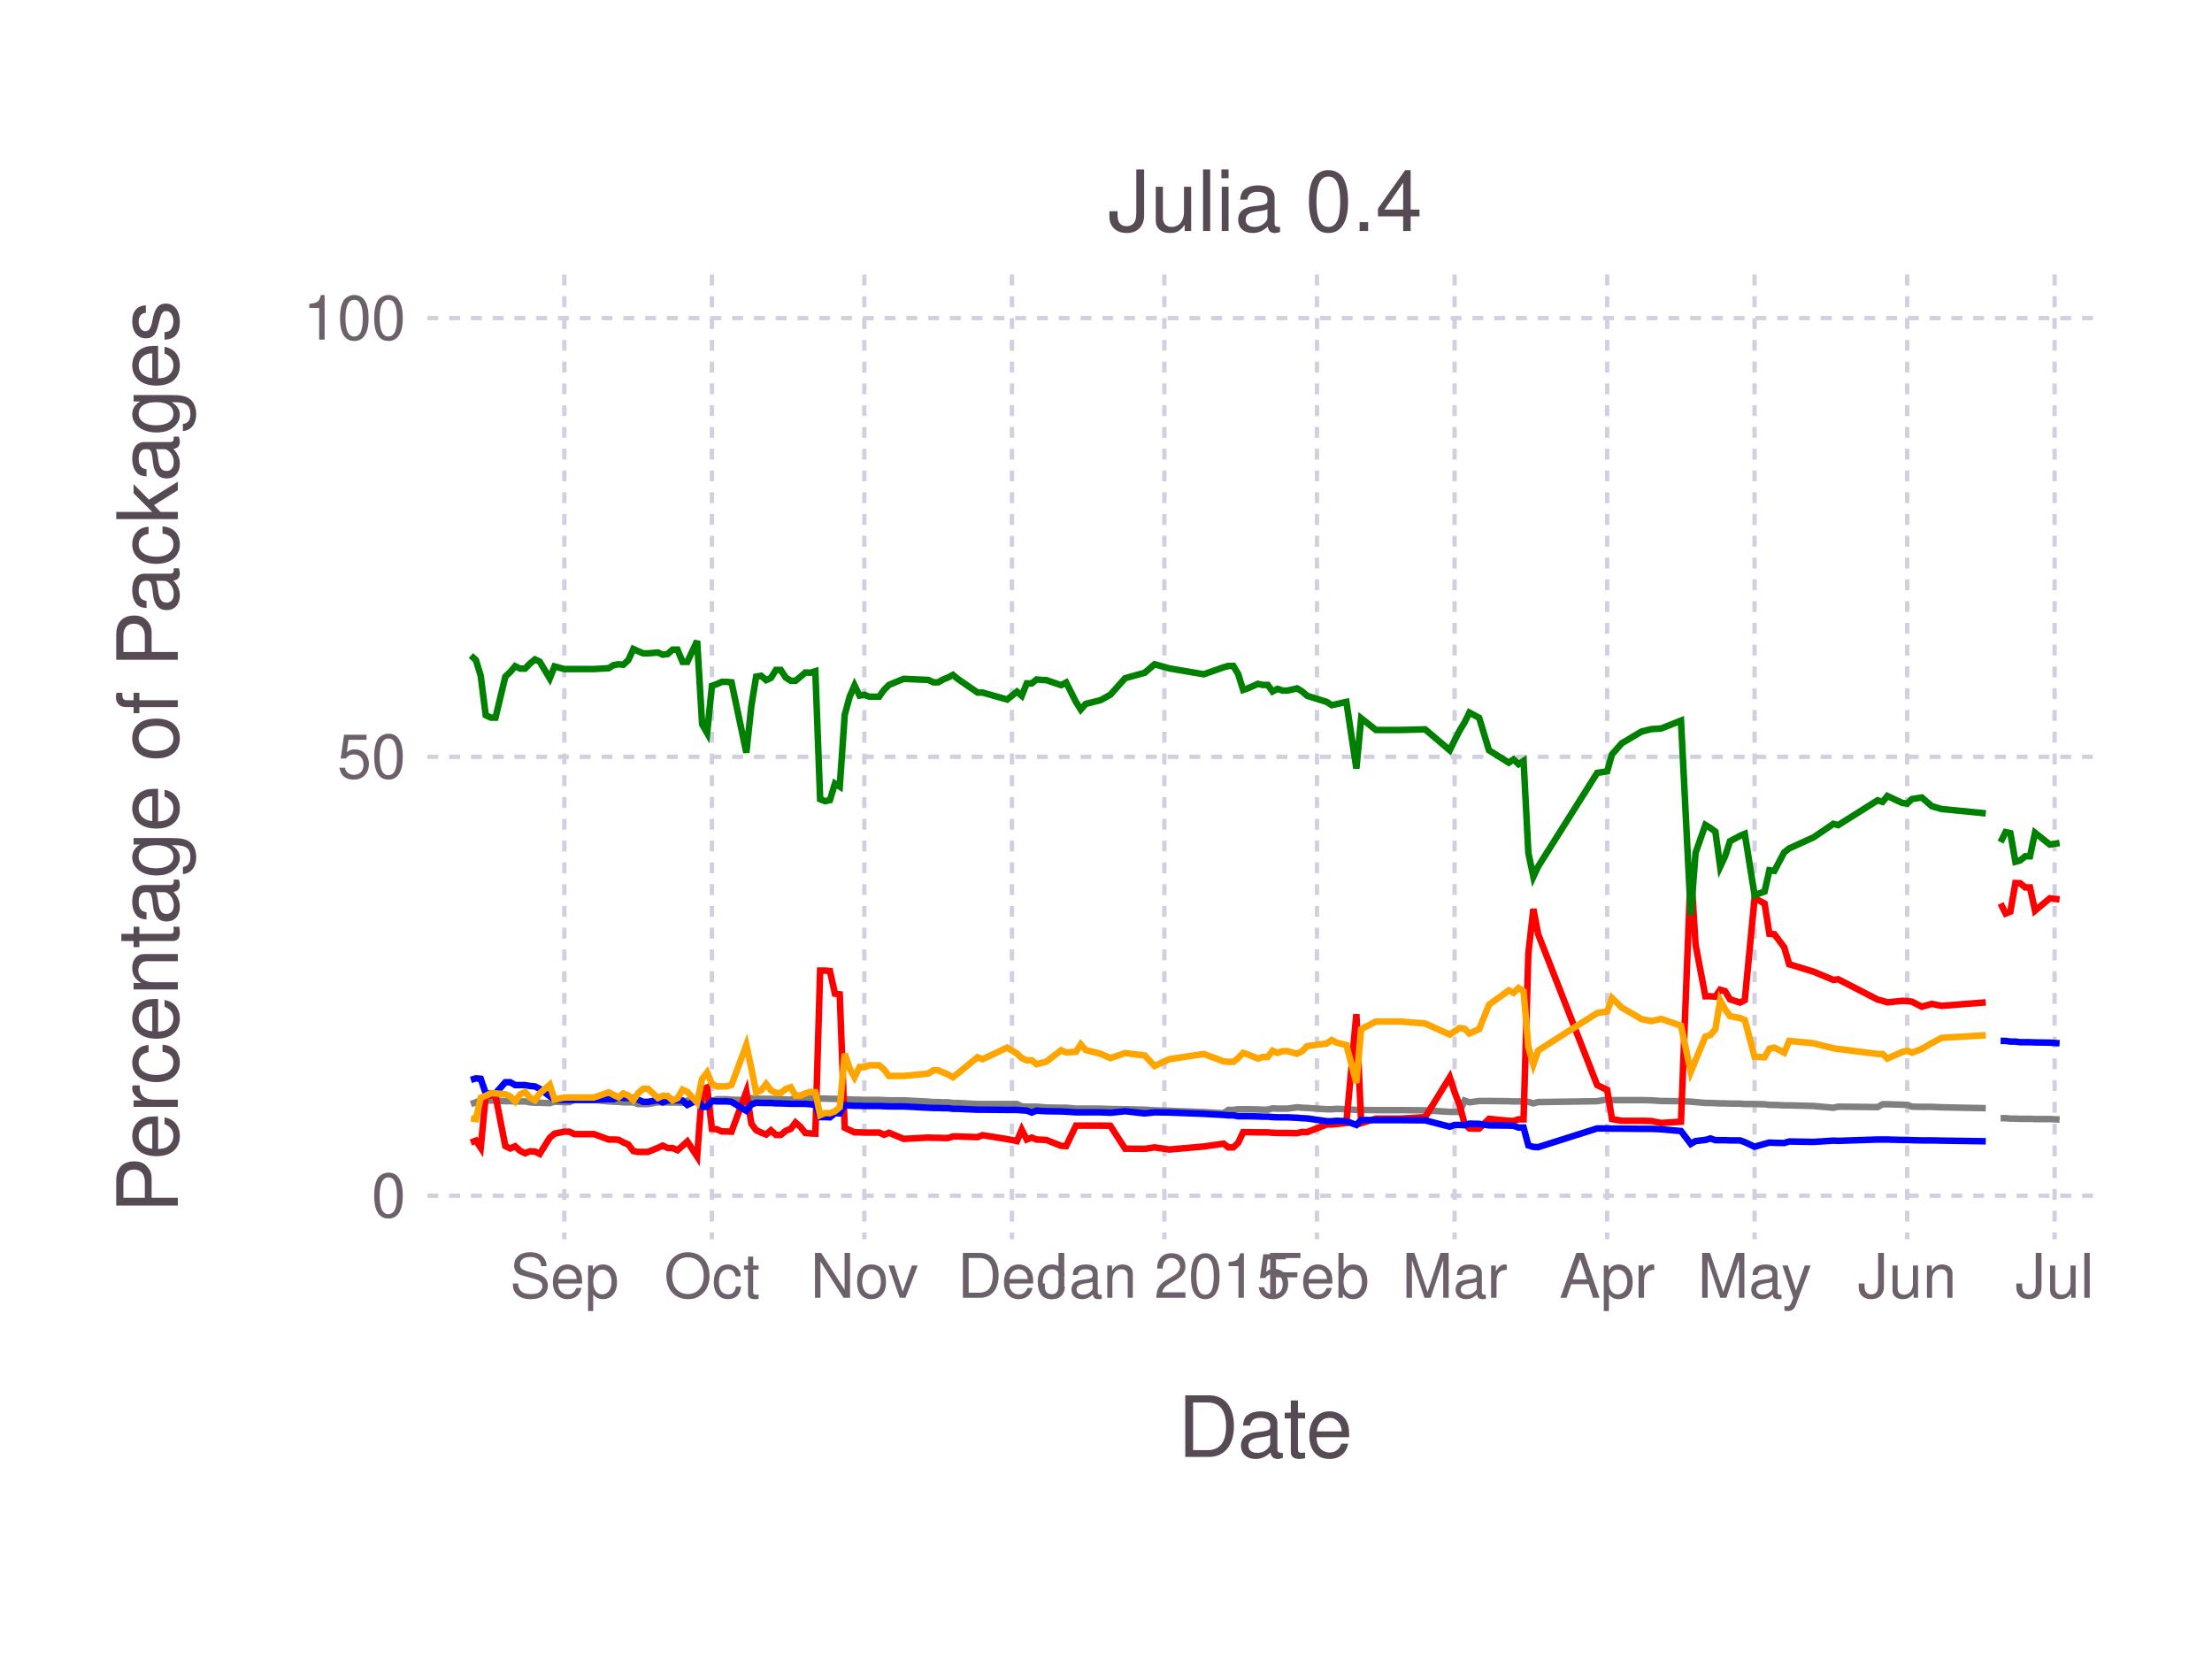
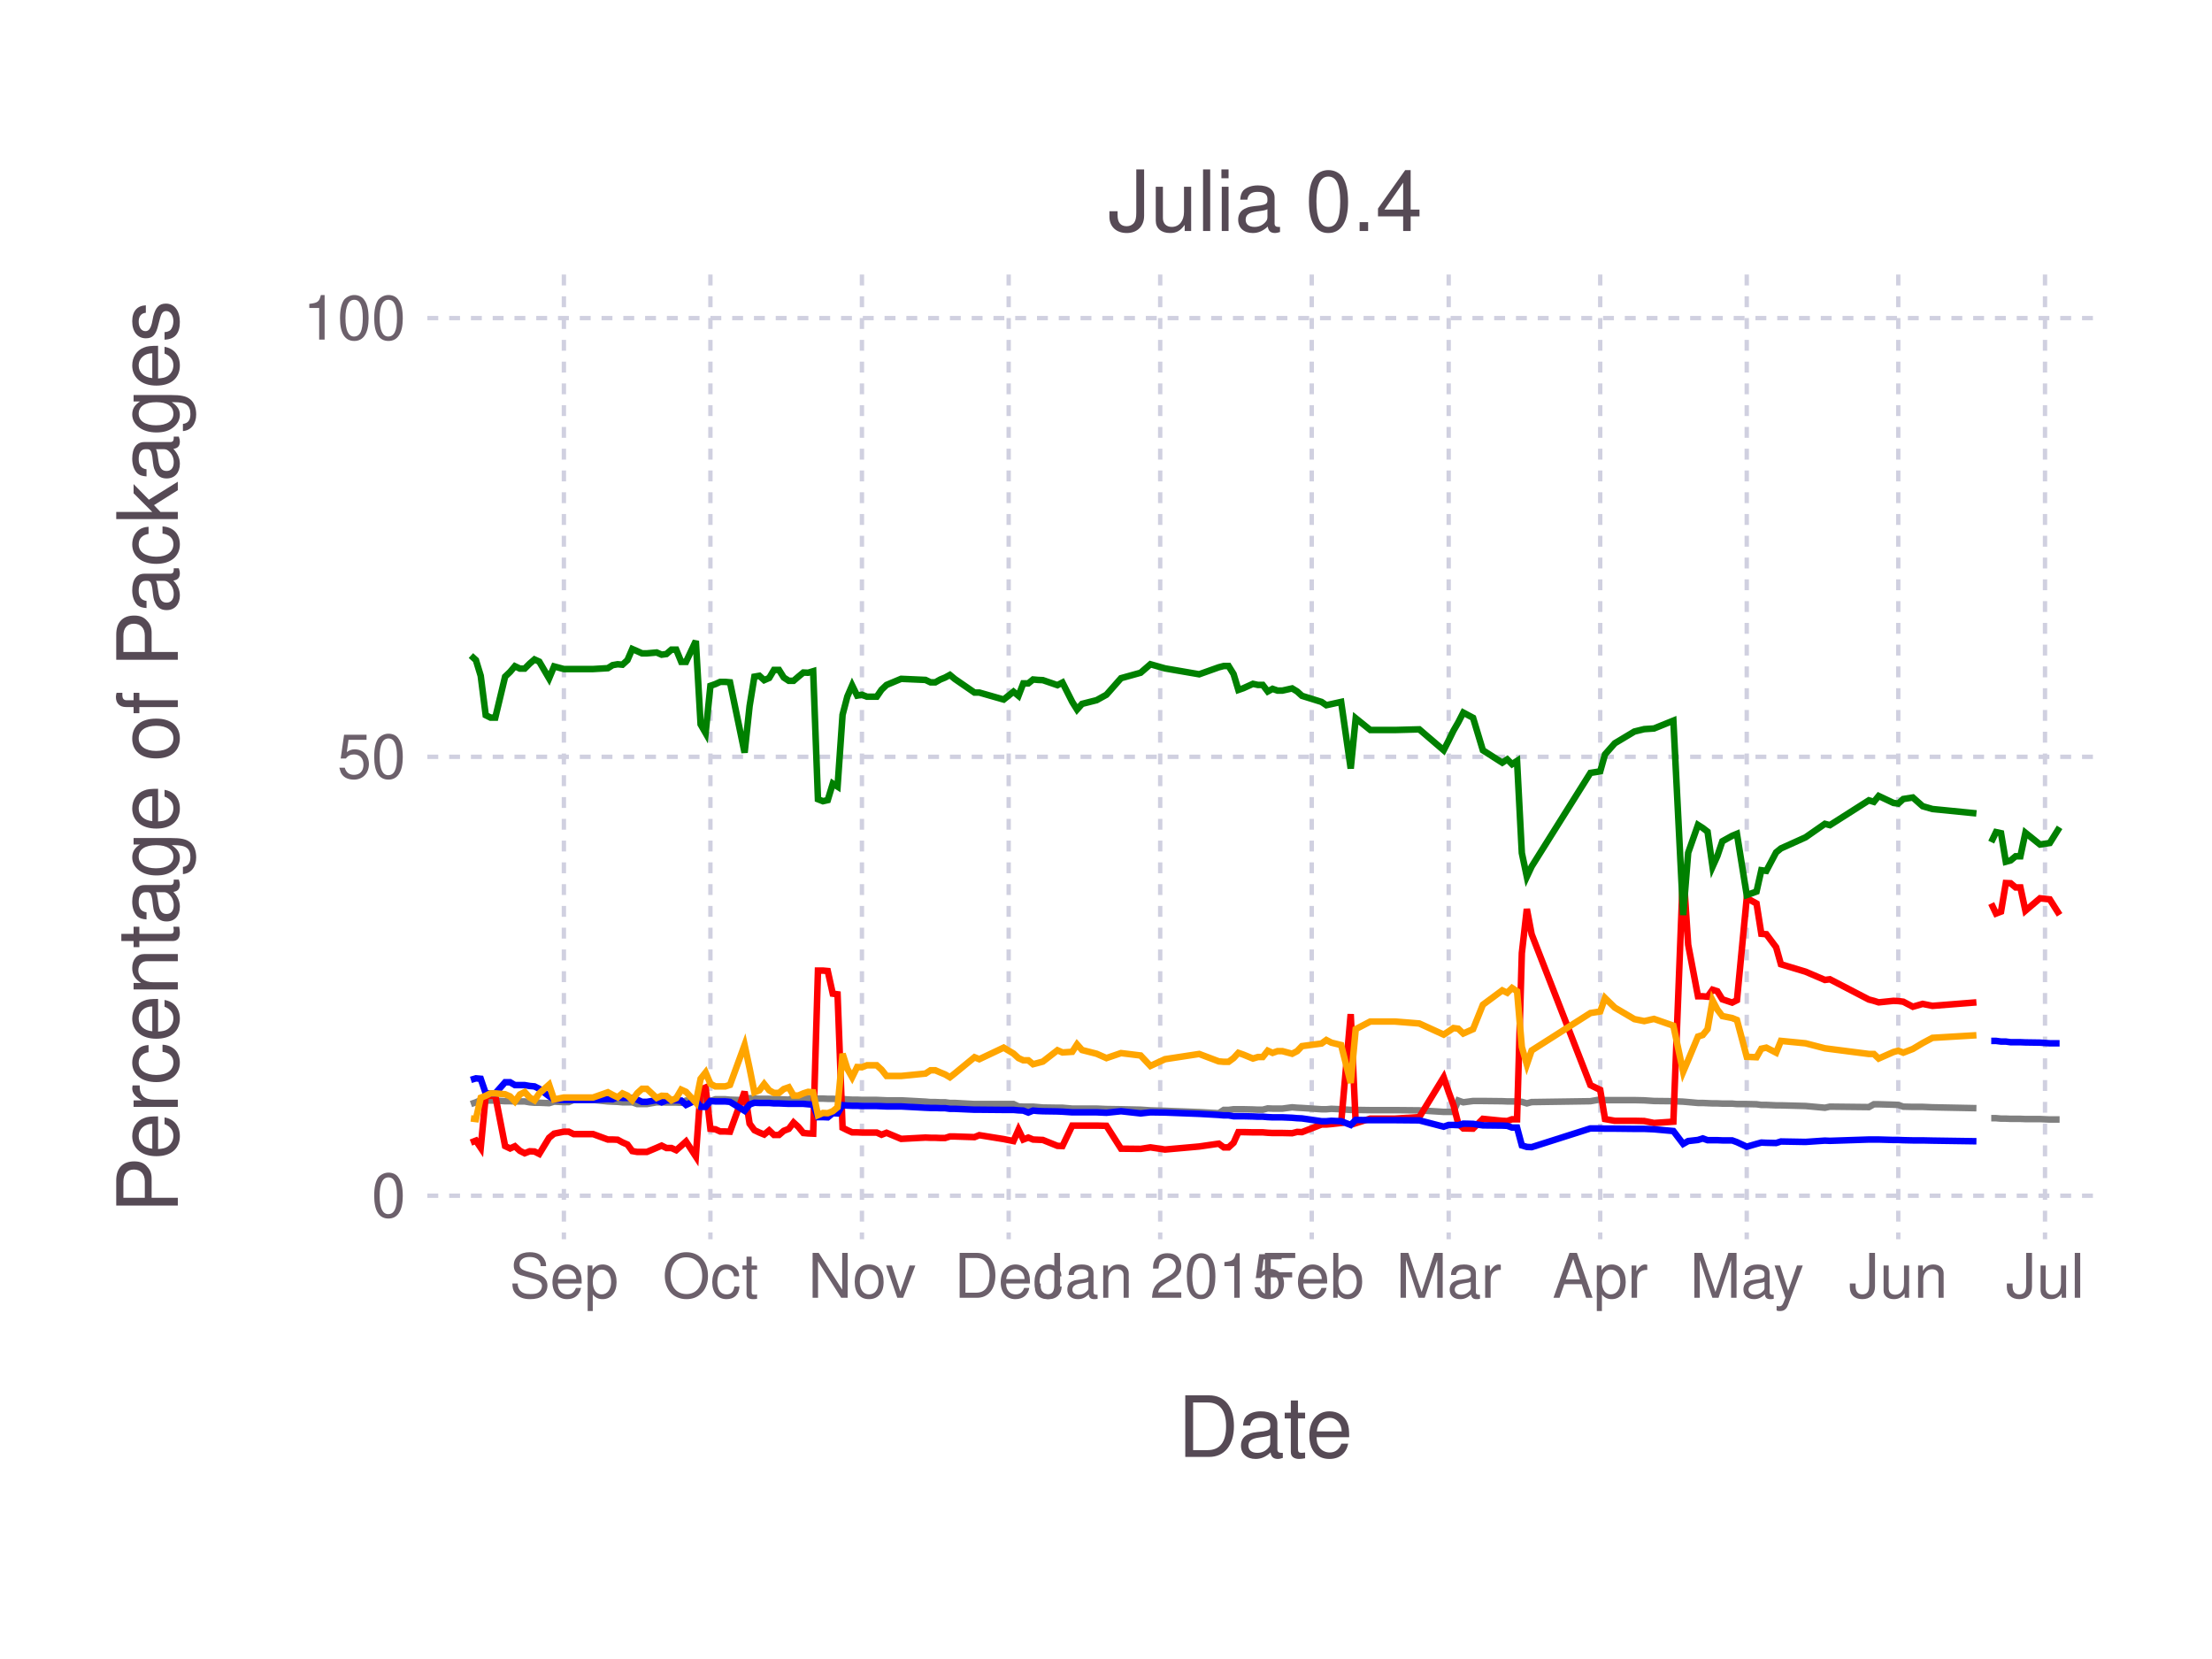
<svg xmlns="http://www.w3.org/2000/svg" version="1.2" width="101.6mm" height="76.2mm" viewBox="0 0 101.6 76.2" stroke="none" fill="#000000" stroke-width="0.3" font-size="3.88">
-   <g class="plotroot xscalable yscalable" id="fig-f7b4dfa50f2e49baabd2d541dc1ad4d8-element-1">
-     <g font-size="3.88" font-family="'PT Sans','Helvetica Neue','Helvetica',sans-serif" fill="#564A55" stroke="#000000" stroke-opacity="0.000" id="fig-f7b4dfa50f2e49baabd2d541dc1ad4d8-element-2">
+   <g class="plotroot xscalable yscalable" id="fig-162dbb207ae34b548645c183dfd1a118-element-1">
+     <g font-size="3.88" font-family="'PT Sans','Helvetica Neue','Helvetica',sans-serif" fill="#564A55" stroke="#000000" stroke-opacity="0.000" id="fig-162dbb207ae34b548645c183dfd1a118-element-2">
      <text x="58.12" y="64.59" text-anchor="middle" dy="0.6em">Date</text>
    </g>
-     <g class="guide xlabels" font-size="2.82" font-family="'PT Sans Caption','Helvetica Neue','Helvetica',sans-serif" fill="#6C606B" id="fig-f7b4dfa50f2e49baabd2d541dc1ad4d8-element-3">
-       <text x="25.92" y="57.92" text-anchor="middle" dy="0.6em">Sep</text>
-       <text x="32.7" y="57.92" text-anchor="middle" dy="0.6em">Oct</text>
-       <text x="39.7" y="57.92" text-anchor="middle" dy="0.6em">Nov</text>
-       <text x="46.48" y="57.92" text-anchor="middle" dy="0.6em">Dec</text>
-       <text x="53.48" y="57.92" text-anchor="middle" dy="0.6em">Jan 2015</text>
-       <text x="60.49" y="57.92" text-anchor="middle" dy="0.6em">Feb</text>
-       <text x="66.81" y="57.92" text-anchor="middle" dy="0.6em">Mar</text>
-       <text x="73.82" y="57.92" text-anchor="middle" dy="0.6em">Apr</text>
-       <text x="80.59" y="57.92" text-anchor="middle" dy="0.6em">May</text>
-       <text x="87.6" y="57.92" text-anchor="middle" dy="0.6em">Jun</text>
-       <text x="94.37" y="57.92" text-anchor="middle" dy="0.6em">Jul</text>
+     <g class="guide xlabels" font-size="2.82" font-family="'PT Sans Caption','Helvetica Neue','Helvetica',sans-serif" fill="#6C606B" id="fig-162dbb207ae34b548645c183dfd1a118-element-3">
+       <text x="25.9" y="57.92" text-anchor="middle" dy="0.6em">Sep</text>
+       <text x="32.63" y="57.92" text-anchor="middle" dy="0.6em">Oct</text>
+       <text x="39.59" y="57.92" text-anchor="middle" dy="0.6em">Nov</text>
+       <text x="46.33" y="57.92" text-anchor="middle" dy="0.6em">Dec</text>
+       <text x="53.29" y="57.92" text-anchor="middle" dy="0.6em">Jan 2015</text>
+       <text x="60.25" y="57.92" text-anchor="middle" dy="0.6em">Feb</text>
+       <text x="66.54" y="57.92" text-anchor="middle" dy="0.6em">Mar</text>
+       <text x="73.5" y="57.92" text-anchor="middle" dy="0.6em">Apr</text>
+       <text x="80.23" y="57.92" text-anchor="middle" dy="0.6em">May</text>
+       <text x="87.19" y="57.92" text-anchor="middle" dy="0.6em">Jun</text>
+       <text x="93.93" y="57.92" text-anchor="middle" dy="0.6em">Jul</text>
    </g>
-     <g clip-path="url(#fig-f7b4dfa50f2e49baabd2d541dc1ad4d8-element-5)" id="fig-f7b4dfa50f2e49baabd2d541dc1ad4d8-element-4">
-       <g pointer-events="visible" opacity="1" fill="#000000" fill-opacity="0.000" stroke="#000000" stroke-opacity="0.000" class="guide background" id="fig-f7b4dfa50f2e49baabd2d541dc1ad4d8-element-6">
+     <g clip-path="url(#fig-162dbb207ae34b548645c183dfd1a118-element-5)" id="fig-162dbb207ae34b548645c183dfd1a118-element-4">
+       <g pointer-events="visible" opacity="1" fill="#000000" fill-opacity="0.000" stroke="#000000" stroke-opacity="0.000" class="guide background" id="fig-162dbb207ae34b548645c183dfd1a118-element-6">
        <rect x="19.63" y="12.61" width="76.97" height="44.3" />
      </g>
-       <g class="guide ygridlines xfixed" stroke-dasharray="0.5,0.5" stroke-width="0.2" stroke="#D0D0E0" id="fig-f7b4dfa50f2e49baabd2d541dc1ad4d8-element-7">
+       <g class="guide ygridlines xfixed" stroke-dasharray="0.5,0.5" stroke-width="0.2" stroke="#D0D0E0" id="fig-162dbb207ae34b548645c183dfd1a118-element-7">
        <path fill="none" d="M19.63,54.92 L 96.6 54.92" />
        <path fill="none" d="M19.63,34.76 L 96.6 34.76" />
        <path fill="none" d="M19.63,14.61 L 96.6 14.61" />
      </g>
-       <g class="guide xgridlines yfixed" stroke-dasharray="0.5,0.5" stroke-width="0.2" stroke="#D0D0E0" id="fig-f7b4dfa50f2e49baabd2d541dc1ad4d8-element-8">
-         <path fill="none" d="M25.92,12.61 L 25.92 56.92" />
-         <path fill="none" d="M32.7,12.61 L 32.7 56.92" />
-         <path fill="none" d="M39.7,12.61 L 39.7 56.92" />
-         <path fill="none" d="M46.48,12.61 L 46.48 56.92" />
-         <path fill="none" d="M53.48,12.61 L 53.48 56.92" />
-         <path fill="none" d="M60.49,12.61 L 60.49 56.92" />
-         <path fill="none" d="M66.81,12.61 L 66.81 56.92" />
-         <path fill="none" d="M73.82,12.61 L 73.82 56.92" />
-         <path fill="none" d="M80.59,12.61 L 80.59 56.92" />
-         <path fill="none" d="M87.6,12.61 L 87.6 56.92" />
-         <path fill="none" d="M94.37,12.61 L 94.37 56.92" />
+       <g class="guide xgridlines yfixed" stroke-dasharray="0.5,0.5" stroke-width="0.2" stroke="#D0D0E0" id="fig-162dbb207ae34b548645c183dfd1a118-element-8">
+         <path fill="none" d="M25.9,12.61 L 25.9 56.92" />
+         <path fill="none" d="M32.63,12.61 L 32.63 56.92" />
+         <path fill="none" d="M39.59,12.61 L 39.59 56.92" />
+         <path fill="none" d="M46.33,12.61 L 46.33 56.92" />
+         <path fill="none" d="M53.29,12.61 L 53.29 56.92" />
+         <path fill="none" d="M60.25,12.61 L 60.25 56.92" />
+         <path fill="none" d="M66.54,12.61 L 66.54 56.92" />
+         <path fill="none" d="M73.5,12.61 L 73.5 56.92" />
+         <path fill="none" d="M80.23,12.61 L 80.23 56.92" />
+         <path fill="none" d="M87.19,12.61 L 87.19 56.92" />
+         <path fill="none" d="M93.93,12.61 L 93.93 56.92" />
      </g>
-       <g class="plotpanel" id="fig-f7b4dfa50f2e49baabd2d541dc1ad4d8-element-9">
-         <g stroke-width="0.3" fill="#000000" fill-opacity="0.000" class="geometry color_newno_tests" stroke="#0000FF" id="fig-f7b4dfa50f2e49baabd2d541dc1ad4d8-element-10">
-           <path fill="none" d="M91.89,47.81 L 92.12 47.81 92.34 47.84 92.57 47.84 92.79 47.87 93.02 47.87 93.24 47.87 93.47 47.88 94.15 47.89 94.6 47.92" />
+       <g class="plotpanel" id="fig-162dbb207ae34b548645c183dfd1a118-element-9">
+         <g stroke-width="0.3" fill="#000000" fill-opacity="0.000" class="geometry color_newno_tests" stroke="#0000FF" id="fig-162dbb207ae34b548645c183dfd1a118-element-10">
+           <path fill="none" d="M91.46,47.81 L 91.68 47.81 91.91 47.84 92.13 47.84 92.35 47.87 92.58 47.87 92.8 47.87 93.03 47.88 93.7 47.89 94.15 47.92 94.6 47.92" />
        </g>
-         <g stroke-width="0.3" fill="#000000" fill-opacity="0.000" class="geometry color_newtests_fail" stroke="#FF0000" id="fig-f7b4dfa50f2e49baabd2d541dc1ad4d8-element-11">
-           <path fill="none" d="M91.89,41.5 L 92.12 41.96 92.34 41.87 92.57 40.56 92.79 40.57 93.02 40.76 93.24 40.76 93.47 41.83 94.15 41.26 94.6 41.31" />
+         <g stroke-width="0.3" fill="#000000" fill-opacity="0.000" class="geometry color_newtests_fail" stroke="#FF0000" id="fig-162dbb207ae34b548645c183dfd1a118-element-11">
+           <path fill="none" d="M91.46,41.5 L 91.68 41.96 91.91 41.87 92.13 40.56 92.35 40.57 92.58 40.76 92.8 40.76 93.03 41.83 93.7 41.26 94.15 41.31 94.6 42.02" />
        </g>
-         <g stroke-width="0.3" fill="#000000" fill-opacity="0.000" class="geometry color_newtests_pass" stroke="#008000" id="fig-f7b4dfa50f2e49baabd2d541dc1ad4d8-element-12">
-           <path fill="none" d="M91.89,38.68 L 92.12 38.22 92.34 38.27 92.57 39.58 92.79 39.52 93.02 39.33 93.24 39.33 93.47 38.25 94.15 38.79 94.6 38.72" />
+         <g stroke-width="0.3" fill="#000000" fill-opacity="0.000" class="geometry color_newtests_pass" stroke="#008000" id="fig-162dbb207ae34b548645c183dfd1a118-element-12">
+           <path fill="none" d="M91.46,38.68 L 91.68 38.22 91.91 38.27 92.13 39.58 92.35 39.52 92.58 39.33 92.8 39.33 93.03 38.25 93.7 38.79 94.15 38.72 94.6 38" />
        </g>
-         <g stroke-width="0.3" fill="#000000" fill-opacity="0.000" class="geometry color_newnot_possible" stroke="#808080" id="fig-f7b4dfa50f2e49baabd2d541dc1ad4d8-element-13">
-           <path fill="none" d="M91.89,51.36 L 92.12 51.36 92.34 51.38 92.57 51.38 92.79 51.39 93.02 51.39 93.24 51.39 93.47 51.4 94.15 51.4 94.6 51.42" />
+         <g stroke-width="0.3" fill="#000000" fill-opacity="0.000" class="geometry color_newnot_possible" stroke="#808080" id="fig-162dbb207ae34b548645c183dfd1a118-element-13">
+           <path fill="none" d="M91.46,51.36 L 91.68 51.36 91.91 51.38 92.13 51.38 92.35 51.39 92.58 51.39 92.8 51.39 93.03 51.4 93.7 51.4 94.15 51.42 94.6 51.42" />
        </g>
-         <g stroke-width="0.3" fill="#000000" fill-opacity="0.000" class="geometry color_newnot_possible" stroke="#808080" id="fig-f7b4dfa50f2e49baabd2d541dc1ad4d8-element-14">
-           <path fill="none" d="M21.63,50.71 L 21.86 50.63 22.08 50.53 22.31 50.55 22.54 50.55 22.76 50.55 23.21 50.58 23.44 50.58 23.66 50.59 23.89 50.59 24.12 50.59 24.34 50.63 24.57 50.65 24.79 50.65 25.25 50.67 25.47 50.6 25.92 50.62 26.15 50.62 26.38 50.52 27.28 50.52 27.96 50.59 28.18 50.6 28.41 50.61 28.63 50.63 28.86 50.63 29.09 50.63 29.31 50.71 29.54 50.71 29.76 50.71 30.22 50.63 30.44 50.63 30.67 50.64 30.89 50.64 31.12 50.64 31.35 50.65 31.57 50.55 32.02 50.54 32.25 50.55 32.48 50.55 32.7 50.57 32.93 50.49 33.15 50.49 33.38 50.49 33.6 50.51 34.28 50.53 34.51 50.44 34.73 50.46 34.96 50.47 35.19 50.47 35.41 50.47 35.64 50.49 35.86 50.49 36.09 50.5 36.32 50.51 36.54 50.42 36.77 50.42 36.99 50.42 37.22 50.44 37.45 50.46 37.67 50.46 37.9 50.46 38.12 50.47 38.35 50.47 38.57 50.48 38.8 50.48 39.03 50.5 39.25 50.51 39.48 50.51 39.7 50.52 39.93 50.52 40.16 50.52 40.38 50.52 40.61 50.53 40.83 50.54 41.51 50.54 42.64 50.6 42.87 50.62 43.09 50.62 43.32 50.63 43.54 50.63 43.77 50.66 44 50.66 44.9 50.71 45.13 50.71 46.26 50.71 46.71 50.71 46.93 50.82 47.16 50.83 47.39 50.83 47.61 50.83 47.84 50.85 48.06 50.87 48.74 50.88 48.97 50.88 49.42 50.92 49.64 50.92 49.87 50.92 50.55 50.92 51 50.94 51.68 50.95 52.58 50.97 53.03 51 53.71 51.02 55.29 51.08 56.2 51.13 56.42 50.98 56.65 50.98 56.87 50.95 57.1 50.95 57.33 50.95 57.78 50.96 58 50.97 58.23 50.97 58.45 50.91 58.68 50.92 58.91 50.92 59.13 50.92 59.58 50.86 59.81 50.88 60.04 50.89 60.94 50.95 61.17 50.95 61.39 50.93 61.84 50.95 62.3 50.98 62.52 50.98 63.2 50.99 64.33 50.99 65.46 51 66.59 51.07 66.81 51.07 67.04 51.07 67.27 50.55 67.49 50.63 67.94 50.57 68.39 50.57 69.3 50.58 69.52 50.59 69.75 50.59 69.98 50.59 70.2 50.61 70.43 50.68 70.65 50.62 73.36 50.58 73.82 50.5 74.04 50.53 74.49 50.53 75.4 50.53 75.85 50.54 76.3 50.57 77.21 50.58 77.66 50.6 77.88 50.62 78.33 50.66 78.56 50.66 78.79 50.67 79.01 50.68 79.24 50.68 79.46 50.69 79.92 50.69 80.14 50.71 80.59 50.71 81.05 50.72 81.27 50.75 81.5 50.75 81.95 50.77 82.18 50.77 83.3 50.8 84.21 50.88 84.43 50.83 86.24 50.85 86.47 50.72 86.69 50.72 87.37 50.74 87.6 50.75 87.82 50.83 88.27 50.84 88.73 50.84 89.18 50.86 91.21 50.9" />
+         <g stroke-width="0.3" fill="#000000" fill-opacity="0.000" class="geometry color_newnot_possible" stroke="#808080" id="fig-162dbb207ae34b548645c183dfd1a118-element-14">
+           <path fill="none" d="M21.63,50.71 L 21.86 50.63 22.08 50.53 22.31 50.55 22.53 50.55 22.75 50.55 23.2 50.58 23.43 50.58 23.65 50.59 23.88 50.59 24.1 50.59 24.33 50.63 24.55 50.65 24.77 50.65 25.22 50.67 25.45 50.6 25.9 50.62 26.12 50.62 26.35 50.52 27.24 50.52 27.92 50.59 28.14 50.6 28.37 50.61 28.59 50.63 28.82 50.63 29.04 50.63 29.27 50.71 29.49 50.71 29.71 50.71 30.16 50.63 30.39 50.63 30.61 50.64 30.84 50.64 31.06 50.64 31.29 50.65 31.51 50.55 31.96 50.54 32.18 50.55 32.41 50.55 32.63 50.57 32.86 50.49 33.08 50.49 33.31 50.49 33.53 50.51 34.2 50.53 34.43 50.44 34.65 50.46 34.88 50.47 35.1 50.47 35.33 50.47 35.55 50.49 35.78 50.49 36 50.5 36.23 50.51 36.45 50.42 36.67 50.42 36.9 50.42 37.12 50.44 37.35 50.46 37.57 50.46 37.8 50.46 38.02 50.47 38.25 50.47 38.47 50.48 38.7 50.48 38.92 50.5 39.14 50.51 39.37 50.51 39.59 50.52 39.82 50.52 40.04 50.52 40.27 50.52 40.49 50.53 40.72 50.54 41.39 50.54 42.51 50.6 42.74 50.62 42.96 50.62 43.19 50.63 43.41 50.63 43.63 50.66 43.86 50.66 44.76 50.71 44.98 50.71 46.1 50.71 46.55 50.71 46.78 50.82 47 50.83 47.23 50.83 47.45 50.83 47.68 50.85 47.9 50.87 48.57 50.88 48.8 50.88 49.25 50.92 49.47 50.92 49.7 50.92 50.37 50.92 50.82 50.94 51.49 50.95 52.39 50.97 52.84 51 53.51 51.02 55.08 51.08 55.98 51.13 56.21 50.98 56.43 50.98 56.66 50.95 56.88 50.95 57.11 50.95 57.55 50.96 57.78 50.97 58 50.97 58.23 50.91 58.45 50.92 58.68 50.92 58.9 50.92 59.35 50.86 59.58 50.88 59.8 50.89 60.7 50.95 60.92 50.95 61.15 50.93 61.6 50.95 62.04 50.98 62.27 50.98 62.94 50.99 64.07 50.99 65.19 51 66.31 51.07 66.54 51.07 66.76 51.07 66.98 50.55 67.21 50.63 67.66 50.57 68.11 50.57 69 50.58 69.23 50.59 69.45 50.59 69.68 50.59 69.9 50.61 70.13 50.68 70.35 50.62 73.05 50.58 73.5 50.5 73.72 50.53 74.17 50.53 75.07 50.53 75.52 50.54 75.97 50.57 76.86 50.58 77.31 50.6 77.54 50.62 77.99 50.66 78.21 50.66 78.43 50.67 78.66 50.68 78.88 50.68 79.11 50.69 79.56 50.69 79.78 50.71 80.23 50.71 80.68 50.72 80.9 50.75 81.13 50.75 81.58 50.77 81.8 50.77 82.93 50.8 83.82 50.88 84.05 50.83 85.84 50.85 86.07 50.72 86.29 50.72 86.97 50.74 87.19 50.75 87.42 50.83 87.86 50.84 88.31 50.84 88.76 50.86 90.78 50.9" />
        </g>
-         <g stroke-width="0.3" fill="#000000" fill-opacity="0.000" class="geometry color_newtests_fail" stroke="#FF0000" id="fig-f7b4dfa50f2e49baabd2d541dc1ad4d8-element-15">
-           <path fill="none" d="M21.63,52.48 L 21.86 52.39 22.08 52.72 22.31 50.33 22.54 50.33 22.76 50.33 23.21 52.64 23.44 52.75 23.66 52.65 23.89 52.86 24.12 52.97 24.34 52.88 24.57 52.89 24.79 53 25.25 52.26 25.47 52.07 25.92 51.98 26.15 51.98 26.38 52.09 27.28 52.09 27.96 52.34 28.18 52.34 28.41 52.35 28.63 52.47 28.86 52.57 29.09 52.87 29.31 52.91 29.54 52.91 29.76 52.91 30.22 52.72 30.44 52.62 30.67 52.73 30.89 52.73 31.12 52.83 31.35 52.63 31.57 52.43 32.02 53.12 32.25 50.05 32.48 49.95 32.7 51.85 32.93 51.87 33.15 51.97 33.38 51.97 33.6 51.98 34.28 50.14 34.51 51.61 34.73 51.91 34.96 52.02 35.19 52.11 35.41 51.92 35.64 52.13 35.86 52.13 36.09 51.94 36.32 51.85 36.54 51.56 36.77 51.76 36.99 52.04 37.22 52.06 37.45 52.07 37.67 44.58 37.9 44.58 38.12 44.6 38.35 45.64 38.57 45.67 38.8 51.8 39.03 51.91 39.25 52.01 39.48 52.01 39.7 52.02 39.93 52.02 40.16 52.02 40.38 52.02 40.61 52.12 40.83 52.03 41.51 52.31 42.64 52.25 42.87 52.26 43.09 52.26 43.32 52.27 43.54 52.27 43.77 52.2 44 52.2 44.9 52.23 45.13 52.14 46.26 52.32 46.71 52.41 46.93 51.89 47.16 52.34 47.39 52.25 47.61 52.34 47.84 52.35 48.06 52.36 48.74 52.63 48.97 52.64 49.42 51.7 49.64 51.7 49.87 51.7 50.55 51.7 51 51.71 51.68 52.76 52.58 52.77 53.03 52.7 53.71 52.8 55.29 52.66 56.2 52.53 56.42 52.7 56.65 52.7 56.87 52.49 57.1 52 57.33 52 57.78 52.01 58 52.01 58.23 52.01 58.45 52.03 58.68 52.04 58.91 52.04 59.13 52.04 59.58 52.05 59.81 51.99 60.04 52 60.94 51.65 61.17 51.65 61.39 51.63 61.84 51.58 62.3 46.58 62.52 51.59 63.2 51.38 64.33 51.38 65.46 51.31 66.59 49.48 66.81 50.16 67.04 50.76 67.27 51.61 67.49 51.83 67.94 51.84 68.39 51.39 69.3 51.48 69.52 51.49 69.75 51.41 69.98 51.41 70.2 43.78 70.43 41.75 70.65 42.91 73.36 49.84 73.82 50.06 74.04 51.4 74.49 51.48 75.4 51.48 75.85 51.49 76.3 51.58 77.21 51.52 77.66 39.87 77.88 43.39 78.33 45.76 78.56 45.76 78.79 45.78 79.01 45.46 79.24 45.53 79.46 45.9 79.92 46.05 80.14 45.94 80.59 41.25 81.05 41.5 81.27 42.89 81.5 42.91 81.95 43.51 82.18 44.29 83.3 44.63 84.21 45.01 84.43 44.98 86.24 45.91 86.47 45.97 86.69 46.04 87.37 45.97 87.6 45.98 87.82 46.01 88.27 46.24 88.73 46.11 89.18 46.2 91.21 46.04" />
+         <g stroke-width="0.3" fill="#000000" fill-opacity="0.000" class="geometry color_newtests_fail" stroke="#FF0000" id="fig-162dbb207ae34b548645c183dfd1a118-element-15">
+           <path fill="none" d="M21.63,52.48 L 21.86 52.39 22.08 52.72 22.31 50.33 22.53 50.33 22.75 50.33 23.2 52.64 23.43 52.75 23.65 52.65 23.88 52.86 24.1 52.97 24.33 52.88 24.55 52.89 24.77 53 25.22 52.26 25.45 52.07 25.9 51.98 26.12 51.98 26.35 52.09 27.24 52.09 27.92 52.34 28.14 52.34 28.37 52.35 28.59 52.47 28.82 52.57 29.04 52.87 29.27 52.91 29.49 52.91 29.71 52.91 30.16 52.72 30.39 52.62 30.61 52.73 30.84 52.73 31.06 52.83 31.29 52.63 31.51 52.43 31.96 53.12 32.18 50.05 32.41 49.95 32.63 51.85 32.86 51.87 33.08 51.97 33.31 51.97 33.53 51.98 34.2 50.14 34.43 51.61 34.65 51.91 34.88 52.02 35.1 52.11 35.33 51.92 35.55 52.13 35.78 52.13 36 51.94 36.23 51.85 36.45 51.56 36.67 51.76 36.9 52.04 37.12 52.06 37.35 52.07 37.57 44.58 37.8 44.58 38.02 44.6 38.25 45.64 38.47 45.67 38.7 51.8 38.92 51.91 39.14 52.01 39.37 52.01 39.59 52.02 39.82 52.02 40.04 52.02 40.27 52.02 40.49 52.12 40.72 52.03 41.39 52.31 42.51 52.25 42.74 52.26 42.96 52.26 43.19 52.27 43.41 52.27 43.63 52.2 43.86 52.2 44.76 52.23 44.98 52.14 46.1 52.32 46.55 52.41 46.78 51.89 47 52.34 47.23 52.25 47.45 52.34 47.68 52.35 47.9 52.36 48.57 52.63 48.8 52.64 49.25 51.7 49.47 51.7 49.7 51.7 50.37 51.7 50.82 51.71 51.49 52.76 52.39 52.77 52.84 52.7 53.51 52.8 55.08 52.66 55.98 52.53 56.21 52.7 56.43 52.7 56.66 52.49 56.88 52 57.11 52 57.55 52.01 57.78 52.01 58 52.01 58.23 52.03 58.45 52.04 58.68 52.04 58.9 52.04 59.35 52.05 59.58 51.99 59.8 52 60.7 51.65 60.92 51.65 61.15 51.63 61.6 51.58 62.04 46.58 62.27 51.59 62.94 51.38 64.07 51.38 65.19 51.31 66.31 49.48 66.54 50.16 66.76 50.76 66.98 51.61 67.21 51.83 67.66 51.84 68.11 51.39 69 51.48 69.23 51.49 69.45 51.41 69.68 51.41 69.9 43.78 70.13 41.75 70.35 42.91 73.05 49.84 73.5 50.06 73.72 51.4 74.17 51.48 75.07 51.48 75.52 51.49 75.97 51.58 76.86 51.52 77.31 39.87 77.54 43.39 77.99 45.76 78.21 45.76 78.43 45.78 78.66 45.46 78.88 45.53 79.11 45.9 79.56 46.05 79.78 45.94 80.23 41.25 80.68 41.5 80.9 42.89 81.13 42.91 81.58 43.51 81.8 44.29 82.93 44.63 83.82 45.01 84.05 44.98 85.84 45.91 86.07 45.97 86.29 46.04 86.97 45.97 87.19 45.98 87.42 46.01 87.86 46.24 88.31 46.11 88.76 46.2 90.78 46.04" />
        </g>
-         <g stroke-width="0.3" fill="#000000" fill-opacity="0.000" class="geometry color_newno_tests" stroke="#0000FF" id="fig-f7b4dfa50f2e49baabd2d541dc1ad4d8-element-16">
-           <path fill="none" d="M21.63,49.6 L 21.86 49.53 22.08 49.55 22.31 50.22 22.54 50.22 22.76 50.22 23.21 49.71 23.44 49.71 23.66 49.84 23.89 49.84 24.12 49.84 24.34 49.88 24.57 49.9 24.79 50.01 25.25 50.35 25.47 50.5 25.92 50.52 26.15 50.52 26.38 50.52 27.28 50.52 27.96 50.48 28.18 50.49 28.41 50.4 28.63 50.43 28.86 50.43 29.09 50.43 29.31 50.51 29.54 50.61 29.76 50.61 30.22 50.53 30.44 50.63 30.67 50.54 30.89 50.54 31.12 50.54 31.35 50.55 31.57 50.75 32.02 50.54 32.25 50.84 32.48 50.84 32.7 50.57 32.93 50.59 33.15 50.59 33.38 50.59 33.6 50.61 34.28 51.02 34.51 50.73 34.73 50.65 34.96 50.66 35.19 50.66 35.41 50.66 35.64 50.68 35.86 50.68 36.09 50.69 36.32 50.7 36.54 50.7 36.77 50.7 36.99 50.7 37.22 50.72 37.45 50.74 37.67 51.31 37.9 51.31 38.12 51.32 38.35 51.13 38.57 51.14 38.8 50.76 39.03 50.78 39.25 50.79 39.48 50.79 39.7 50.8 39.93 50.8 40.16 50.8 40.38 50.8 40.61 50.81 40.83 50.82 41.51 50.82 42.64 50.88 42.87 50.89 43.09 50.89 43.32 50.9 43.54 50.9 43.77 50.93 44 50.93 44.9 50.97 45.13 50.97 46.26 50.98 46.71 50.98 46.93 51 47.16 51.01 47.39 51.1 47.61 51.01 47.84 51.03 48.06 51.04 48.74 51.05 48.97 51.06 49.42 51.09 49.64 51.09 49.87 51.09 50.55 51.09 51 51.11 51.68 51.04 52.58 51.14 53.03 51.09 53.71 51.1 55.29 51.16 56.2 51.21 56.42 51.23 56.65 51.23 56.87 51.27 57.1 51.27 57.33 51.27 57.78 51.28 58 51.29 58.23 51.29 58.45 51.31 58.68 51.32 58.91 51.32 59.13 51.32 59.58 51.34 59.81 51.36 60.04 51.37 60.94 51.5 61.17 51.5 61.39 51.48 61.84 51.5 62.3 51.67 62.52 51.44 63.2 51.45 64.33 51.45 65.46 51.46 66.59 51.75 66.81 51.67 67.04 51.67 67.27 51.68 67.49 51.61 67.94 51.62 68.39 51.69 69.3 51.7 69.52 51.71 69.75 51.79 69.98 51.79 70.2 52.61 70.43 52.68 70.65 52.69 73.36 51.83 73.82 51.83 74.04 51.84 74.49 51.84 75.4 51.85 75.85 51.85 76.3 51.87 77.21 51.95 77.66 52.54 77.88 52.41 78.33 52.36 78.56 52.29 78.79 52.37 79.01 52.37 79.24 52.37 79.46 52.38 79.92 52.38 80.14 52.46 80.59 52.67 81.05 52.54 81.27 52.48 81.5 52.49 81.95 52.5 82.18 52.43 83.3 52.45 84.21 52.39 84.43 52.4 86.24 52.34 86.47 52.34 86.69 52.34 87.37 52.36 87.6 52.36 87.82 52.37 88.27 52.38 88.73 52.38 89.18 52.39 91.21 52.42" />
+         <g stroke-width="0.3" fill="#000000" fill-opacity="0.000" class="geometry color_newno_tests" stroke="#0000FF" id="fig-162dbb207ae34b548645c183dfd1a118-element-16">
+           <path fill="none" d="M21.63,49.6 L 21.86 49.53 22.08 49.55 22.31 50.22 22.53 50.22 22.75 50.22 23.2 49.71 23.43 49.71 23.65 49.84 23.88 49.84 24.1 49.84 24.33 49.88 24.55 49.9 24.77 50.01 25.22 50.35 25.45 50.5 25.9 50.52 26.12 50.52 26.35 50.52 27.24 50.52 27.92 50.48 28.14 50.49 28.37 50.4 28.59 50.43 28.82 50.43 29.04 50.43 29.27 50.51 29.49 50.61 29.71 50.61 30.16 50.53 30.39 50.63 30.61 50.54 30.84 50.54 31.06 50.54 31.29 50.55 31.51 50.75 31.96 50.54 32.18 50.84 32.41 50.84 32.63 50.57 32.86 50.59 33.08 50.59 33.31 50.59 33.53 50.61 34.2 51.02 34.43 50.73 34.65 50.65 34.88 50.66 35.1 50.66 35.33 50.66 35.55 50.68 35.78 50.68 36 50.69 36.23 50.7 36.45 50.7 36.67 50.7 36.9 50.7 37.12 50.72 37.35 50.74 37.57 51.31 37.8 51.31 38.02 51.32 38.25 51.13 38.47 51.14 38.7 50.76 38.92 50.78 39.14 50.79 39.37 50.79 39.59 50.8 39.82 50.8 40.04 50.8 40.27 50.8 40.49 50.81 40.72 50.82 41.39 50.82 42.51 50.88 42.74 50.89 42.96 50.89 43.19 50.9 43.41 50.9 43.63 50.93 43.86 50.93 44.76 50.97 44.98 50.97 46.1 50.98 46.55 50.98 46.78 51 47 51.01 47.23 51.1 47.45 51.01 47.68 51.03 47.9 51.04 48.57 51.05 48.8 51.06 49.25 51.09 49.47 51.09 49.7 51.09 50.37 51.09 50.82 51.11 51.49 51.04 52.39 51.14 52.84 51.09 53.51 51.1 55.08 51.16 55.98 51.21 56.21 51.23 56.43 51.23 56.66 51.27 56.88 51.27 57.11 51.27 57.55 51.28 57.78 51.29 58 51.29 58.23 51.31 58.45 51.32 58.68 51.32 58.9 51.32 59.35 51.34 59.58 51.36 59.8 51.37 60.7 51.5 60.92 51.5 61.15 51.48 61.6 51.5 62.04 51.67 62.27 51.44 62.94 51.45 64.07 51.45 65.19 51.46 66.31 51.75 66.54 51.67 66.76 51.67 66.98 51.68 67.21 51.61 67.66 51.62 68.11 51.69 69 51.7 69.23 51.71 69.45 51.79 69.68 51.79 69.9 52.61 70.13 52.68 70.35 52.69 73.05 51.83 73.5 51.83 73.72 51.84 74.17 51.84 75.07 51.85 75.52 51.85 75.97 51.87 76.86 51.95 77.31 52.54 77.54 52.41 77.99 52.36 78.21 52.29 78.43 52.37 78.66 52.37 78.88 52.37 79.11 52.38 79.56 52.38 79.78 52.46 80.23 52.67 80.68 52.54 80.9 52.48 81.13 52.49 81.58 52.5 81.8 52.43 82.93 52.45 83.82 52.39 84.05 52.4 85.84 52.34 86.07 52.34 86.29 52.34 86.97 52.36 87.19 52.36 87.42 52.37 87.86 52.38 88.31 52.38 88.76 52.39 90.78 52.42" />
        </g>
-         <g stroke-width="0.3" fill="#000000" fill-opacity="0.000" class="geometry color_oldfull_fail" stroke="#FFA500" id="fig-f7b4dfa50f2e49baabd2d541dc1ad4d8-element-17">
-           <path fill="none" d="M21.63,51.37 L 21.86 51.4 22.08 50.42 22.31 50.33 22.54 50.22 22.76 50.22 23.21 50.26 23.44 50.36 23.66 50.59 23.89 50.27 24.12 50.16 24.34 50.41 24.57 50.54 24.79 50.22 25.25 49.82 25.47 50.5 25.92 50.41 26.15 50.41 26.38 50.41 27.28 50.41 27.96 50.17 28.18 50.29 28.41 50.4 28.63 50.22 28.86 50.32 29.09 50.53 29.31 50.21 29.54 50.01 29.76 50.01 30.22 50.43 30.44 50.33 30.67 50.34 30.89 50.54 31.12 50.44 31.35 50.05 31.57 50.15 32.02 50.64 32.25 49.55 32.48 49.26 32.7 49.78 32.93 49.9 33.15 49.9 33.38 49.9 33.6 49.83 34.28 48 34.51 49.07 34.73 50.17 34.96 50.08 35.19 49.79 35.41 50.08 35.64 50.2 35.86 50.2 36.09 50.02 36.32 49.94 36.54 50.32 36.77 50.32 36.99 50.22 37.22 50.15 37.45 50.17 37.67 51.22 37.9 51.12 38.12 51.13 38.35 51.04 38.57 50.86 38.8 48.4 39.03 49.09 39.25 49.48 39.48 49.01 39.7 49.02 39.93 48.93 40.16 48.93 40.38 48.93 40.61 49.13 40.83 49.42 41.51 49.42 42.64 49.31 42.87 49.16 43.09 49.16 43.32 49.26 43.54 49.35 43.77 49.48 44 49.3 44.9 48.56 45.13 48.65 46.26 48.12 46.71 48.39 46.93 48.6 47.16 48.7 47.39 48.7 47.61 48.88 47.84 48.82 48.06 48.76 48.74 48.24 48.97 48.34 49.42 48.31 49.64 47.97 49.87 48.23 50.55 48.4 51 48.6 51.68 48.37 52.58 48.48 53.03 48.96 53.71 48.65 55.29 48.41 56.2 48.75 56.42 48.77 56.65 48.77 56.87 48.6 57.1 48.36 57.33 48.44 57.78 48.62 58 48.55 58.23 48.55 58.45 48.26 58.68 48.36 58.91 48.28 59.13 48.28 59.58 48.4 59.81 48.28 60.04 48.05 60.94 47.93 61.17 47.77 61.39 47.89 61.84 48 62.3 49.74 62.52 47.27 63.2 46.92 64.33 46.92 65.46 47.01 66.59 47.52 66.81 47.37 67.04 47.22 67.27 47.25 67.49 47.47 67.94 47.27 68.39 46.15 69.3 45.49 69.52 45.6 69.75 45.38 69.98 45.53 70.2 48.09 70.43 48.89 70.65 48.25 73.36 46.53 73.82 46.46 74.04 45.84 74.49 46.28 75.4 46.81 75.85 46.9 76.3 46.8 77.21 47.11 77.66 49.23 77.88 48.69 78.33 47.61 78.56 47.54 78.79 47.27 79.01 45.95 79.24 46.37 79.46 46.67 79.92 46.76 80.14 46.85 80.59 48.54 81.05 48.56 81.27 48.17 81.5 48.12 81.95 48.35 82.18 47.81 83.3 47.92 84.21 48.15 84.43 48.18 86.24 48.41 86.47 48.41 86.69 48.62 87.37 48.32 87.6 48.26 87.82 48.35 88.27 48.18 88.73 47.91 89.18 47.67 91.21 47.55" />
+         <g stroke-width="0.3" fill="#000000" fill-opacity="0.000" class="geometry color_oldfull_fail" stroke="#FFA500" id="fig-162dbb207ae34b548645c183dfd1a118-element-17">
+           <path fill="none" d="M21.63,51.37 L 21.86 51.4 22.08 50.42 22.31 50.33 22.53 50.22 22.75 50.22 23.2 50.26 23.43 50.36 23.65 50.59 23.88 50.27 24.1 50.16 24.33 50.41 24.55 50.54 24.77 50.22 25.22 49.82 25.45 50.5 25.9 50.41 26.12 50.41 26.35 50.41 27.24 50.41 27.92 50.17 28.14 50.29 28.37 50.4 28.59 50.22 28.82 50.32 29.04 50.53 29.27 50.21 29.49 50.01 29.71 50.01 30.16 50.43 30.39 50.33 30.61 50.34 30.84 50.54 31.06 50.44 31.29 50.05 31.51 50.15 31.96 50.64 32.18 49.55 32.41 49.26 32.63 49.78 32.86 49.9 33.08 49.9 33.31 49.9 33.53 49.83 34.2 48 34.43 49.07 34.65 50.17 34.88 50.08 35.1 49.79 35.33 50.08 35.55 50.2 35.78 50.2 36 50.02 36.23 49.94 36.45 50.32 36.67 50.32 36.9 50.22 37.12 50.15 37.35 50.17 37.57 51.22 37.8 51.12 38.02 51.13 38.25 51.04 38.47 50.86 38.7 48.4 38.92 49.09 39.14 49.48 39.37 49.01 39.59 49.02 39.82 48.93 40.04 48.93 40.27 48.93 40.49 49.13 40.72 49.42 41.39 49.42 42.51 49.31 42.74 49.16 42.96 49.16 43.19 49.26 43.41 49.35 43.63 49.48 43.86 49.3 44.76 48.56 44.98 48.65 46.1 48.12 46.55 48.39 46.78 48.6 47 48.7 47.23 48.7 47.45 48.88 47.68 48.82 47.9 48.76 48.57 48.24 48.8 48.34 49.25 48.31 49.47 47.97 49.7 48.23 50.37 48.4 50.82 48.6 51.49 48.37 52.39 48.48 52.84 48.96 53.51 48.65 55.08 48.41 55.98 48.75 56.21 48.77 56.43 48.77 56.66 48.6 56.88 48.36 57.11 48.44 57.55 48.62 57.78 48.55 58 48.55 58.23 48.26 58.45 48.36 58.68 48.28 58.9 48.28 59.35 48.4 59.58 48.28 59.8 48.05 60.7 47.93 60.92 47.77 61.15 47.89 61.6 48 62.04 49.74 62.27 47.27 62.94 46.92 64.07 46.92 65.19 47.01 66.31 47.52 66.54 47.37 66.76 47.22 66.98 47.25 67.21 47.47 67.66 47.27 68.11 46.15 69 45.49 69.23 45.6 69.45 45.38 69.68 45.53 69.9 48.09 70.13 48.89 70.35 48.25 73.05 46.53 73.5 46.46 73.72 45.84 74.17 46.28 75.07 46.81 75.52 46.9 75.97 46.8 76.86 47.11 77.31 49.23 77.54 48.69 77.99 47.61 78.21 47.54 78.43 47.27 78.66 45.95 78.88 46.37 79.11 46.67 79.56 46.76 79.78 46.85 80.23 48.54 80.68 48.56 80.9 48.17 81.13 48.12 81.58 48.35 81.8 47.81 82.93 47.92 83.82 48.15 84.05 48.18 85.84 48.41 86.07 48.41 86.29 48.62 86.97 48.32 87.19 48.26 87.42 48.35 87.86 48.18 88.31 47.91 88.76 47.67 90.78 47.55" />
        </g>
-         <g stroke-width="0.3" fill="#000000" fill-opacity="0.000" class="geometry color_newtests_pass" stroke="#008000" id="fig-f7b4dfa50f2e49baabd2d541dc1ad4d8-element-18">
-           <path fill="none" d="M21.63,30.11 L 21.86 30.32 22.08 31.04 22.31 32.85 22.54 32.96 22.76 32.96 23.21 31.08 23.44 30.86 23.66 30.6 23.89 30.71 24.12 30.71 24.34 30.48 24.57 30.29 24.79 30.39 25.25 31.16 25.47 30.61 25.92 30.73 26.15 30.73 26.38 30.73 27.28 30.73 27.96 30.69 28.18 30.55 28.41 30.51 28.63 30.53 28.86 30.32 29.09 29.81 29.31 29.91 29.54 30.01 29.76 30.01 30.22 29.97 30.44 30.07 30.67 30.04 30.89 29.84 31.12 29.84 31.35 30.4 31.57 30.4 32.02 29.44 32.25 33.27 32.48 33.67 32.7 31.5 32.93 31.42 33.15 31.32 33.38 31.32 33.6 31.34 34.28 34.57 34.51 32.43 34.73 31.08 34.96 31.04 35.19 31.24 35.41 31.14 35.64 30.77 35.86 30.77 36.09 31.12 36.32 31.27 36.54 31.27 36.77 31.08 36.99 30.89 37.22 30.9 37.45 30.83 37.67 36.71 37.9 36.8 38.12 36.75 38.35 35.99 38.57 36.13 38.8 32.83 39.03 31.99 39.25 31.48 39.48 31.95 39.7 31.91 39.93 32 40.16 32 40.38 32 40.61 31.68 40.83 31.46 41.51 31.18 42.64 31.23 42.87 31.34 43.09 31.34 43.32 31.21 43.54 31.12 43.77 31 44 31.19 44.9 31.81 45.13 31.81 46.26 32.13 46.71 31.77 46.93 31.96 47.16 31.39 47.39 31.39 47.61 31.21 47.84 31.23 48.06 31.24 48.74 31.47 48.97 31.35 49.42 32.24 49.64 32.59 49.87 32.33 50.55 32.16 51 31.91 51.68 31.15 52.58 30.9 53.03 30.51 53.71 30.7 55.29 30.97 56.2 30.65 56.42 30.59 56.65 30.59 56.87 30.96 57.1 31.69 57.33 31.61 57.78 31.41 58 31.46 58.23 31.46 58.45 31.76 58.68 31.64 58.91 31.72 59.13 31.72 59.58 31.62 59.81 31.76 60.04 31.96 60.94 32.24 61.17 32.39 61.39 32.34 61.84 32.24 62.3 35.3 62.52 32.99 63.2 33.53 64.33 33.53 65.46 33.5 66.59 34.46 66.81 34.01 67.04 33.56 67.27 33.18 67.49 32.73 67.94 32.97 68.39 34.46 69.3 35.03 69.52 34.88 69.75 35.1 69.98 34.95 70.2 39.18 70.43 40.27 70.65 39.8 73.36 35.5 73.82 35.43 74.04 34.65 74.49 34.14 75.4 33.6 75.85 33.49 76.3 33.46 77.21 33.1 77.66 42.03 77.88 39.17 78.33 37.89 78.56 38.03 78.79 38.2 79.01 39.81 79.24 39.32 79.46 38.64 79.92 38.39 80.14 38.3 80.59 41.11 81.05 40.95 81.27 39.97 81.5 40 81.95 39.15 82.18 38.97 83.3 38.46 84.21 37.84 84.43 37.9 86.24 36.76 86.47 36.83 86.69 36.56 87.37 36.88 87.6 36.91 87.82 36.7 88.27 36.63 88.73 37.03 89.18 37.16 91.21 37.36" />
+         <g stroke-width="0.3" fill="#000000" fill-opacity="0.000" class="geometry color_newtests_pass" stroke="#008000" id="fig-162dbb207ae34b548645c183dfd1a118-element-18">
+           <path fill="none" d="M21.63,30.11 L 21.86 30.32 22.08 31.04 22.31 32.85 22.53 32.96 22.75 32.96 23.2 31.08 23.43 30.86 23.65 30.6 23.88 30.71 24.1 30.71 24.33 30.48 24.55 30.29 24.77 30.39 25.22 31.16 25.45 30.61 25.9 30.73 26.12 30.73 26.35 30.73 27.24 30.73 27.92 30.69 28.14 30.55 28.37 30.51 28.59 30.53 28.82 30.32 29.04 29.81 29.27 29.91 29.49 30.01 29.71 30.01 30.16 29.97 30.39 30.07 30.61 30.04 30.84 29.84 31.06 29.84 31.29 30.4 31.51 30.4 31.96 29.44 32.18 33.27 32.41 33.67 32.63 31.5 32.86 31.42 33.08 31.32 33.31 31.32 33.53 31.34 34.2 34.57 34.43 32.43 34.65 31.08 34.88 31.04 35.1 31.24 35.33 31.14 35.55 30.77 35.78 30.77 36 31.12 36.23 31.27 36.45 31.27 36.67 31.08 36.9 30.89 37.12 30.9 37.35 30.83 37.57 36.71 37.8 36.8 38.02 36.75 38.25 35.99 38.47 36.13 38.7 32.83 38.92 31.99 39.14 31.48 39.37 31.95 39.59 31.91 39.82 32 40.04 32 40.27 32 40.49 31.68 40.72 31.46 41.39 31.18 42.51 31.23 42.74 31.34 42.96 31.34 43.19 31.21 43.41 31.12 43.63 31 43.86 31.19 44.76 31.81 44.98 31.81 46.1 32.13 46.55 31.77 46.78 31.96 47 31.39 47.23 31.39 47.45 31.21 47.68 31.23 47.9 31.24 48.57 31.47 48.8 31.35 49.25 32.24 49.47 32.59 49.7 32.33 50.37 32.16 50.82 31.91 51.49 31.15 52.39 30.9 52.84 30.51 53.51 30.7 55.08 30.97 55.98 30.65 56.21 30.59 56.43 30.59 56.66 30.96 56.88 31.69 57.11 31.61 57.55 31.41 57.78 31.46 58 31.46 58.23 31.76 58.45 31.64 58.68 31.72 58.9 31.72 59.35 31.62 59.58 31.76 59.8 31.96 60.7 32.24 60.92 32.39 61.15 32.34 61.6 32.24 62.04 35.3 62.27 32.99 62.94 33.53 64.07 33.53 65.19 33.5 66.31 34.46 66.54 34.01 66.76 33.56 66.98 33.18 67.21 32.73 67.66 32.97 68.11 34.46 69 35.03 69.23 34.88 69.45 35.1 69.68 34.95 69.9 39.18 70.13 40.27 70.35 39.8 73.05 35.5 73.5 35.43 73.72 34.65 74.17 34.14 75.07 33.6 75.52 33.49 75.97 33.46 76.86 33.1 77.31 42.03 77.54 39.17 77.99 37.89 78.21 38.03 78.43 38.2 78.66 39.81 78.88 39.32 79.11 38.64 79.56 38.39 79.78 38.3 80.23 41.11 80.68 40.95 80.9 39.97 81.13 40 81.58 39.15 81.8 38.97 82.93 38.46 83.82 37.84 84.05 37.9 85.84 36.76 86.07 36.83 86.29 36.56 86.97 36.88 87.19 36.91 87.42 36.7 87.86 36.63 88.31 37.03 88.76 37.16 90.78 37.36" />
        </g>
      </g>
    </g>
-     <g class="guide ylabels" font-size="2.82" font-family="'PT Sans Caption','Helvetica Neue','Helvetica',sans-serif" fill="#6C606B" id="fig-f7b4dfa50f2e49baabd2d541dc1ad4d8-element-19">
+     <g class="guide ylabels" font-size="2.82" font-family="'PT Sans Caption','Helvetica Neue','Helvetica',sans-serif" fill="#6C606B" id="fig-162dbb207ae34b548645c183dfd1a118-element-19">
      <text x="18.63" y="54.92" text-anchor="end" dy="0.35em">0</text>
      <text x="18.63" y="34.76" text-anchor="end" dy="0.35em">50</text>
      <text x="18.63" y="14.61" text-anchor="end" dy="0.35em">100</text>
    </g>
-     <g font-size="3.88" font-family="'PT Sans','Helvetica Neue','Helvetica',sans-serif" fill="#564A55" stroke="#000000" stroke-opacity="0.000" id="fig-f7b4dfa50f2e49baabd2d541dc1ad4d8-element-20">
+     <g font-size="3.88" font-family="'PT Sans','Helvetica Neue','Helvetica',sans-serif" fill="#564A55" stroke="#000000" stroke-opacity="0.000" id="fig-162dbb207ae34b548645c183dfd1a118-element-20">
      <text x="8.81" y="32.76" text-anchor="middle" dy="0.35em" transform="rotate(-90, 8.81, 34.76)">Percentage of Packages</text>
    </g>
-     <g font-size="3.88" font-family="'PT Sans','Helvetica Neue','Helvetica',sans-serif" fill="#564A55" stroke="#000000" stroke-opacity="0.000" id="fig-f7b4dfa50f2e49baabd2d541dc1ad4d8-element-21">
+     <g font-size="3.88" font-family="'PT Sans','Helvetica Neue','Helvetica',sans-serif" fill="#564A55" stroke="#000000" stroke-opacity="0.000" id="fig-162dbb207ae34b548645c183dfd1a118-element-21">
      <text x="58.12" y="10.61" text-anchor="middle">Julia 0.4</text>
    </g>
  </g>
  <defs>
-     <clipPath id="fig-f7b4dfa50f2e49baabd2d541dc1ad4d8-element-5">
+     <clipPath id="fig-162dbb207ae34b548645c183dfd1a118-element-5">
      <path d="M19.63,12.61 L 96.6 12.61 96.6 56.92 19.63 56.92" />
    </clipPath>
  </defs>
</svg>
